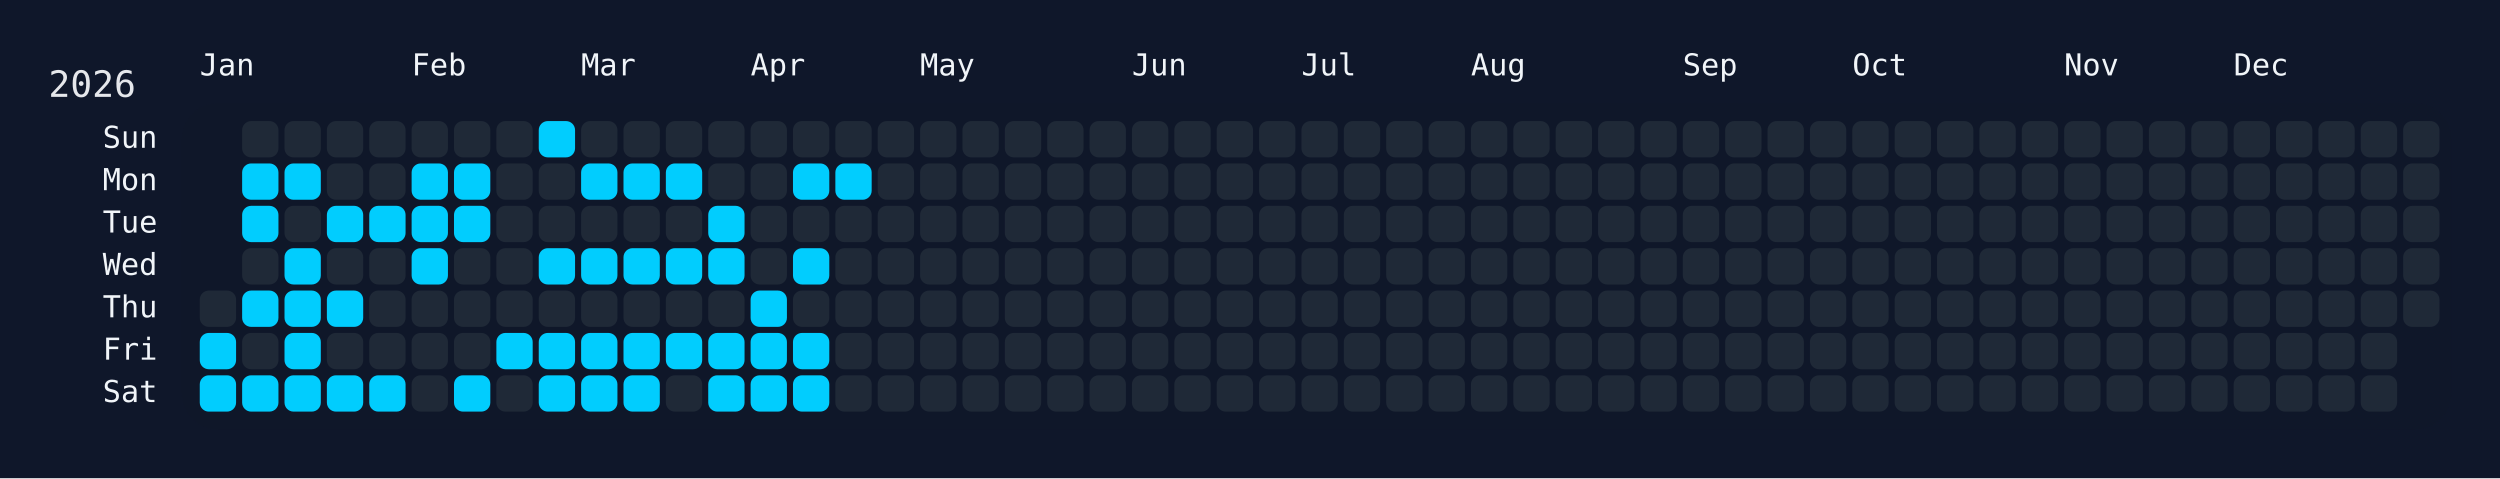
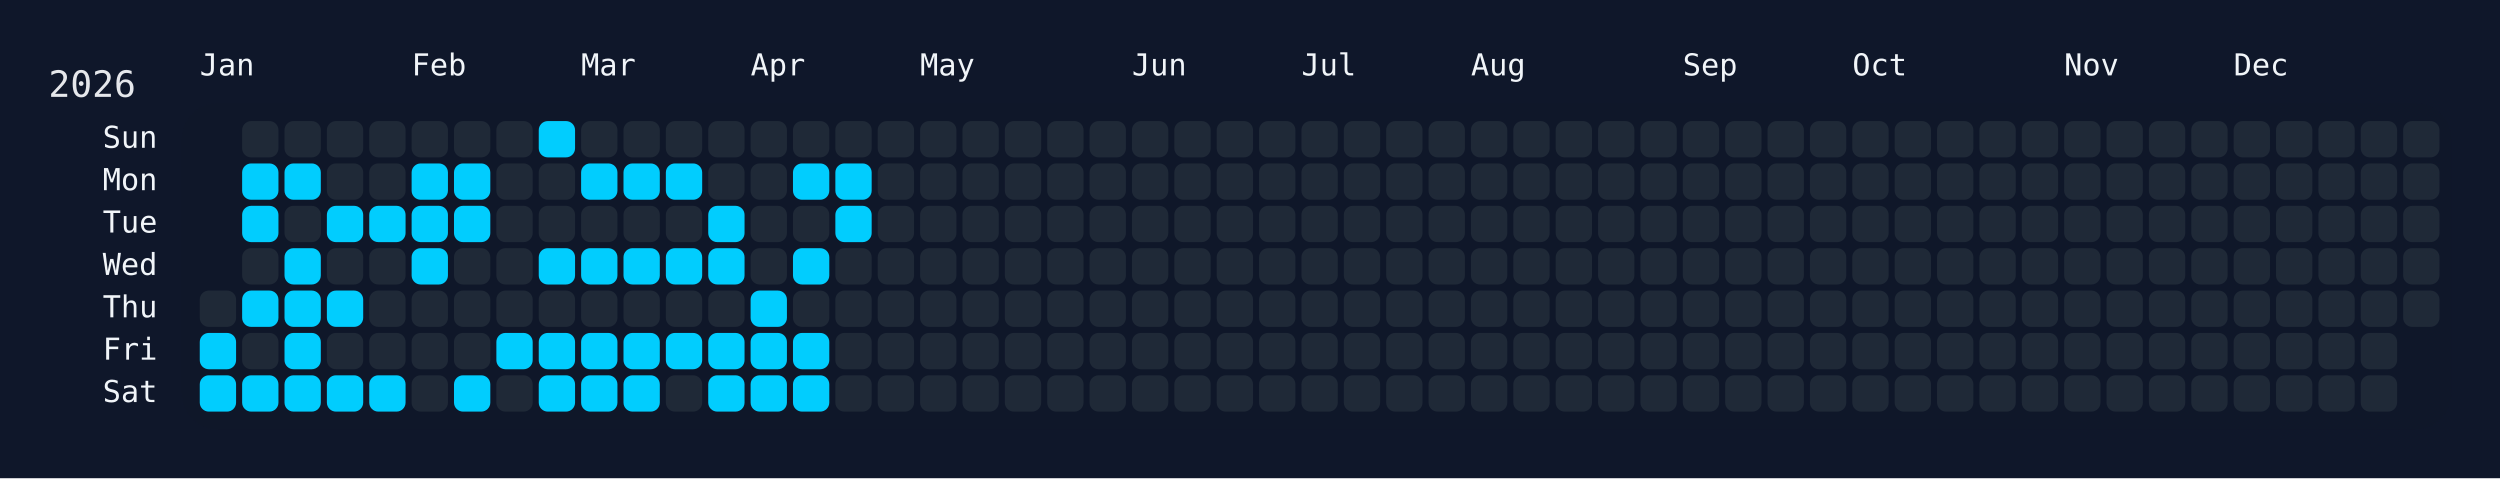
<svg xmlns="http://www.w3.org/2000/svg" width="826" height="158" viewBox="0 0 826 158">
  <rect width="826" height="158" fill="#0f172a" />
  <rect x="60" y="34" width="750" height="108" rx="12" ry="12" fill="rgba(15, 23, 42, 0.8)" />
  <text x="16" y="32" font-size="12" fill="#e5e7eb" font-family="JetBrains Mono, ui-monospace, SFMono-Regular, Menlo, Monaco, Consolas, monospace">2026</text>
  <text x="66" y="18" font-size="10" fill="#f1f5f9" font-family="JetBrains Mono, ui-monospace, SFMono-Regular, Menlo, Monaco, Consolas, monospace" dominant-baseline="hanging">Jan</text>
  <text x="136" y="18" font-size="10" fill="#f1f5f9" font-family="JetBrains Mono, ui-monospace, SFMono-Regular, Menlo, Monaco, Consolas, monospace" dominant-baseline="hanging">Feb</text>
  <text x="192" y="18" font-size="10" fill="#f1f5f9" font-family="JetBrains Mono, ui-monospace, SFMono-Regular, Menlo, Monaco, Consolas, monospace" dominant-baseline="hanging">Mar</text>
  <text x="248" y="18" font-size="10" fill="#f1f5f9" font-family="JetBrains Mono, ui-monospace, SFMono-Regular, Menlo, Monaco, Consolas, monospace" dominant-baseline="hanging">Apr</text>
  <text x="304" y="18" font-size="10" fill="#f1f5f9" font-family="JetBrains Mono, ui-monospace, SFMono-Regular, Menlo, Monaco, Consolas, monospace" dominant-baseline="hanging">May</text>
  <text x="374" y="18" font-size="10" fill="#f1f5f9" font-family="JetBrains Mono, ui-monospace, SFMono-Regular, Menlo, Monaco, Consolas, monospace" dominant-baseline="hanging">Jun</text>
  <text x="430" y="18" font-size="10" fill="#f1f5f9" font-family="JetBrains Mono, ui-monospace, SFMono-Regular, Menlo, Monaco, Consolas, monospace" dominant-baseline="hanging">Jul</text>
  <text x="486" y="18" font-size="10" fill="#f1f5f9" font-family="JetBrains Mono, ui-monospace, SFMono-Regular, Menlo, Monaco, Consolas, monospace" dominant-baseline="hanging">Aug</text>
  <text x="556" y="18" font-size="10" fill="#f1f5f9" font-family="JetBrains Mono, ui-monospace, SFMono-Regular, Menlo, Monaco, Consolas, monospace" dominant-baseline="hanging">Sep</text>
  <text x="612" y="18" font-size="10" fill="#f1f5f9" font-family="JetBrains Mono, ui-monospace, SFMono-Regular, Menlo, Monaco, Consolas, monospace" dominant-baseline="hanging">Oct</text>
  <text x="682" y="18" font-size="10" fill="#f1f5f9" font-family="JetBrains Mono, ui-monospace, SFMono-Regular, Menlo, Monaco, Consolas, monospace" dominant-baseline="hanging">Nov</text>
  <text x="738" y="18" font-size="10" fill="#f1f5f9" font-family="JetBrains Mono, ui-monospace, SFMono-Regular, Menlo, Monaco, Consolas, monospace" dominant-baseline="hanging">Dec</text>
  <text x="52" y="46.0" font-size="10" fill="#f1f5f9" font-family="JetBrains Mono, ui-monospace, SFMono-Regular, Menlo, Monaco, Consolas, monospace" text-anchor="end" dominant-baseline="middle">Sun</text>
  <text x="52" y="60.0" font-size="10" fill="#f1f5f9" font-family="JetBrains Mono, ui-monospace, SFMono-Regular, Menlo, Monaco, Consolas, monospace" text-anchor="end" dominant-baseline="middle">Mon</text>
  <text x="52" y="74.0" font-size="10" fill="#f1f5f9" font-family="JetBrains Mono, ui-monospace, SFMono-Regular, Menlo, Monaco, Consolas, monospace" text-anchor="end" dominant-baseline="middle">Tue</text>
  <text x="52" y="88.0" font-size="10" fill="#f1f5f9" font-family="JetBrains Mono, ui-monospace, SFMono-Regular, Menlo, Monaco, Consolas, monospace" text-anchor="end" dominant-baseline="middle">Wed</text>
  <text x="52" y="102.0" font-size="10" fill="#f1f5f9" font-family="JetBrains Mono, ui-monospace, SFMono-Regular, Menlo, Monaco, Consolas, monospace" text-anchor="end" dominant-baseline="middle">Thu</text>
  <text x="52" y="116.0" font-size="10" fill="#f1f5f9" font-family="JetBrains Mono, ui-monospace, SFMono-Regular, Menlo, Monaco, Consolas, monospace" text-anchor="end" dominant-baseline="middle">Fri</text>
  <text x="52" y="130.0" font-size="10" fill="#f1f5f9" font-family="JetBrains Mono, ui-monospace, SFMono-Regular, Menlo, Monaco, Consolas, monospace" text-anchor="end" dominant-baseline="middle">Sat</text>
  <g transform="translate(66,40)">
    <rect x="0" y="56" width="12" height="12" rx="3" ry="3" fill="#1f2937" data-date="2026-01-01" />
    <rect x="0" y="70" width="12" height="12" rx="3" ry="3" fill="#01cdfe" data-date="2026-01-02" />
    <rect x="0" y="84" width="12" height="12" rx="3" ry="3" fill="#01cdfe" data-date="2026-01-03" />
    <rect x="14" y="0" width="12" height="12" rx="3" ry="3" fill="#1f2937" data-date="2026-01-04" />
    <rect x="14" y="14" width="12" height="12" rx="3" ry="3" fill="#01cdfe" data-date="2026-01-05" />
    <rect x="14" y="28" width="12" height="12" rx="3" ry="3" fill="#01cdfe" data-date="2026-01-06" />
    <rect x="14" y="42" width="12" height="12" rx="3" ry="3" fill="#1f2937" data-date="2026-01-07" />
    <rect x="14" y="56" width="12" height="12" rx="3" ry="3" fill="#01cdfe" data-date="2026-01-08" />
    <rect x="14" y="70" width="12" height="12" rx="3" ry="3" fill="#1f2937" data-date="2026-01-09" />
    <rect x="14" y="84" width="12" height="12" rx="3" ry="3" fill="#01cdfe" data-date="2026-01-10" />
    <rect x="28" y="0" width="12" height="12" rx="3" ry="3" fill="#1f2937" data-date="2026-01-11" />
    <rect x="28" y="14" width="12" height="12" rx="3" ry="3" fill="#01cdfe" data-date="2026-01-12" />
    <rect x="28" y="28" width="12" height="12" rx="3" ry="3" fill="#1f2937" data-date="2026-01-13" />
    <rect x="28" y="42" width="12" height="12" rx="3" ry="3" fill="#01cdfe" data-date="2026-01-14" />
    <rect x="28" y="56" width="12" height="12" rx="3" ry="3" fill="#01cdfe" data-date="2026-01-15" />
    <rect x="28" y="70" width="12" height="12" rx="3" ry="3" fill="#01cdfe" data-date="2026-01-16" />
    <rect x="28" y="84" width="12" height="12" rx="3" ry="3" fill="#01cdfe" data-date="2026-01-17" />
    <rect x="42" y="0" width="12" height="12" rx="3" ry="3" fill="#1f2937" data-date="2026-01-18" />
    <rect x="42" y="14" width="12" height="12" rx="3" ry="3" fill="#1f2937" data-date="2026-01-19" />
    <rect x="42" y="28" width="12" height="12" rx="3" ry="3" fill="#01cdfe" data-date="2026-01-20" />
    <rect x="42" y="42" width="12" height="12" rx="3" ry="3" fill="#1f2937" data-date="2026-01-21" />
    <rect x="42" y="56" width="12" height="12" rx="3" ry="3" fill="#01cdfe" data-date="2026-01-22" />
    <rect x="42" y="70" width="12" height="12" rx="3" ry="3" fill="#1f2937" data-date="2026-01-23" />
    <rect x="42" y="84" width="12" height="12" rx="3" ry="3" fill="#01cdfe" data-date="2026-01-24" />
    <rect x="56" y="0" width="12" height="12" rx="3" ry="3" fill="#1f2937" data-date="2026-01-25" />
    <rect x="56" y="14" width="12" height="12" rx="3" ry="3" fill="#1f2937" data-date="2026-01-26" />
    <rect x="56" y="28" width="12" height="12" rx="3" ry="3" fill="#01cdfe" data-date="2026-01-27" />
    <rect x="56" y="42" width="12" height="12" rx="3" ry="3" fill="#1f2937" data-date="2026-01-28" />
    <rect x="56" y="56" width="12" height="12" rx="3" ry="3" fill="#1f2937" data-date="2026-01-29" />
    <rect x="56" y="70" width="12" height="12" rx="3" ry="3" fill="#1f2937" data-date="2026-01-30" />
    <rect x="56" y="84" width="12" height="12" rx="3" ry="3" fill="#01cdfe" data-date="2026-01-31" />
    <rect x="70" y="0" width="12" height="12" rx="3" ry="3" fill="#1f2937" data-date="2026-02-01" />
    <rect x="70" y="14" width="12" height="12" rx="3" ry="3" fill="#01cdfe" data-date="2026-02-02" />
    <rect x="70" y="28" width="12" height="12" rx="3" ry="3" fill="#01cdfe" data-date="2026-02-03" />
    <rect x="70" y="42" width="12" height="12" rx="3" ry="3" fill="#01cdfe" data-date="2026-02-04" />
    <rect x="70" y="56" width="12" height="12" rx="3" ry="3" fill="#1f2937" data-date="2026-02-05" />
    <rect x="70" y="70" width="12" height="12" rx="3" ry="3" fill="#1f2937" data-date="2026-02-06" />
    <rect x="70" y="84" width="12" height="12" rx="3" ry="3" fill="#1f2937" data-date="2026-02-07" />
    <rect x="84" y="0" width="12" height="12" rx="3" ry="3" fill="#1f2937" data-date="2026-02-08" />
    <rect x="84" y="14" width="12" height="12" rx="3" ry="3" fill="#01cdfe" data-date="2026-02-09" />
    <rect x="84" y="28" width="12" height="12" rx="3" ry="3" fill="#01cdfe" data-date="2026-02-10" />
    <rect x="84" y="42" width="12" height="12" rx="3" ry="3" fill="#1f2937" data-date="2026-02-11" />
    <rect x="84" y="56" width="12" height="12" rx="3" ry="3" fill="#1f2937" data-date="2026-02-12" />
    <rect x="84" y="70" width="12" height="12" rx="3" ry="3" fill="#1f2937" data-date="2026-02-13" />
    <rect x="84" y="84" width="12" height="12" rx="3" ry="3" fill="#01cdfe" data-date="2026-02-14" />
    <rect x="98" y="0" width="12" height="12" rx="3" ry="3" fill="#1f2937" data-date="2026-02-15" />
    <rect x="98" y="14" width="12" height="12" rx="3" ry="3" fill="#1f2937" data-date="2026-02-16" />
    <rect x="98" y="28" width="12" height="12" rx="3" ry="3" fill="#1f2937" data-date="2026-02-17" />
    <rect x="98" y="42" width="12" height="12" rx="3" ry="3" fill="#1f2937" data-date="2026-02-18" />
    <rect x="98" y="56" width="12" height="12" rx="3" ry="3" fill="#1f2937" data-date="2026-02-19" />
    <rect x="98" y="70" width="12" height="12" rx="3" ry="3" fill="#01cdfe" data-date="2026-02-20" />
    <rect x="98" y="84" width="12" height="12" rx="3" ry="3" fill="#1f2937" data-date="2026-02-21" />
    <rect x="112" y="0" width="12" height="12" rx="3" ry="3" fill="#01cdfe" data-date="2026-02-22" />
    <rect x="112" y="14" width="12" height="12" rx="3" ry="3" fill="#1f2937" data-date="2026-02-23" />
    <rect x="112" y="28" width="12" height="12" rx="3" ry="3" fill="#1f2937" data-date="2026-02-24" />
    <rect x="112" y="42" width="12" height="12" rx="3" ry="3" fill="#01cdfe" data-date="2026-02-25" />
    <rect x="112" y="56" width="12" height="12" rx="3" ry="3" fill="#1f2937" data-date="2026-02-26" />
    <rect x="112" y="70" width="12" height="12" rx="3" ry="3" fill="#01cdfe" data-date="2026-02-27" />
    <rect x="112" y="84" width="12" height="12" rx="3" ry="3" fill="#01cdfe" data-date="2026-02-28" />
    <rect x="126" y="0" width="12" height="12" rx="3" ry="3" fill="#1f2937" data-date="2026-03-01" />
    <rect x="126" y="14" width="12" height="12" rx="3" ry="3" fill="#01cdfe" data-date="2026-03-02" />
    <rect x="126" y="28" width="12" height="12" rx="3" ry="3" fill="#1f2937" data-date="2026-03-03" />
    <rect x="126" y="42" width="12" height="12" rx="3" ry="3" fill="#01cdfe" data-date="2026-03-04" />
    <rect x="126" y="56" width="12" height="12" rx="3" ry="3" fill="#1f2937" data-date="2026-03-05" />
    <rect x="126" y="70" width="12" height="12" rx="3" ry="3" fill="#01cdfe" data-date="2026-03-06" />
    <rect x="126" y="84" width="12" height="12" rx="3" ry="3" fill="#01cdfe" data-date="2026-03-07" />
    <rect x="140" y="0" width="12" height="12" rx="3" ry="3" fill="#1f2937" data-date="2026-03-08" />
    <rect x="140" y="14" width="12" height="12" rx="3" ry="3" fill="#01cdfe" data-date="2026-03-09" />
    <rect x="140" y="28" width="12" height="12" rx="3" ry="3" fill="#1f2937" data-date="2026-03-10" />
    <rect x="140" y="42" width="12" height="12" rx="3" ry="3" fill="#01cdfe" data-date="2026-03-11" />
    <rect x="140" y="56" width="12" height="12" rx="3" ry="3" fill="#1f2937" data-date="2026-03-12" />
    <rect x="140" y="70" width="12" height="12" rx="3" ry="3" fill="#01cdfe" data-date="2026-03-13" />
    <rect x="140" y="84" width="12" height="12" rx="3" ry="3" fill="#01cdfe" data-date="2026-03-14" />
    <rect x="154" y="0" width="12" height="12" rx="3" ry="3" fill="#1f2937" data-date="2026-03-15" />
    <rect x="154" y="14" width="12" height="12" rx="3" ry="3" fill="#01cdfe" data-date="2026-03-16" />
    <rect x="154" y="28" width="12" height="12" rx="3" ry="3" fill="#1f2937" data-date="2026-03-17" />
    <rect x="154" y="42" width="12" height="12" rx="3" ry="3" fill="#01cdfe" data-date="2026-03-18" />
    <rect x="154" y="56" width="12" height="12" rx="3" ry="3" fill="#1f2937" data-date="2026-03-19" />
    <rect x="154" y="70" width="12" height="12" rx="3" ry="3" fill="#01cdfe" data-date="2026-03-20" />
    <rect x="154" y="84" width="12" height="12" rx="3" ry="3" fill="#1f2937" data-date="2026-03-21" />
    <rect x="168" y="0" width="12" height="12" rx="3" ry="3" fill="#1f2937" data-date="2026-03-22" />
    <rect x="168" y="14" width="12" height="12" rx="3" ry="3" fill="#1f2937" data-date="2026-03-23" />
    <rect x="168" y="28" width="12" height="12" rx="3" ry="3" fill="#01cdfe" data-date="2026-03-24" />
    <rect x="168" y="42" width="12" height="12" rx="3" ry="3" fill="#01cdfe" data-date="2026-03-25" />
    <rect x="168" y="56" width="12" height="12" rx="3" ry="3" fill="#1f2937" data-date="2026-03-26" />
    <rect x="168" y="70" width="12" height="12" rx="3" ry="3" fill="#01cdfe" data-date="2026-03-27" />
    <rect x="168" y="84" width="12" height="12" rx="3" ry="3" fill="#01cdfe" data-date="2026-03-28" />
    <rect x="182" y="0" width="12" height="12" rx="3" ry="3" fill="#1f2937" data-date="2026-03-29" />
    <rect x="182" y="14" width="12" height="12" rx="3" ry="3" fill="#1f2937" data-date="2026-03-30" />
    <rect x="182" y="28" width="12" height="12" rx="3" ry="3" fill="#1f2937" data-date="2026-03-31" />
    <rect x="182" y="42" width="12" height="12" rx="3" ry="3" fill="#1f2937" data-date="2026-04-01" />
    <rect x="182" y="56" width="12" height="12" rx="3" ry="3" fill="#01cdfe" data-date="2026-04-02" />
    <rect x="182" y="70" width="12" height="12" rx="3" ry="3" fill="#01cdfe" data-date="2026-04-03" />
    <rect x="182" y="84" width="12" height="12" rx="3" ry="3" fill="#01cdfe" data-date="2026-04-04" />
    <rect x="196" y="0" width="12" height="12" rx="3" ry="3" fill="#1f2937" data-date="2026-04-05" />
    <rect x="196" y="14" width="12" height="12" rx="3" ry="3" fill="#01cdfe" data-date="2026-04-06" />
    <rect x="196" y="28" width="12" height="12" rx="3" ry="3" fill="#1f2937" data-date="2026-04-07" />
    <rect x="196" y="42" width="12" height="12" rx="3" ry="3" fill="#01cdfe" data-date="2026-04-08" />
    <rect x="196" y="56" width="12" height="12" rx="3" ry="3" fill="#1f2937" data-date="2026-04-09" />
    <rect x="196" y="70" width="12" height="12" rx="3" ry="3" fill="#01cdfe" data-date="2026-04-10" />
    <rect x="196" y="84" width="12" height="12" rx="3" ry="3" fill="#01cdfe" data-date="2026-04-11" />
    <rect x="210" y="0" width="12" height="12" rx="3" ry="3" fill="#1f2937" data-date="2026-04-12" />
    <rect x="210" y="14" width="12" height="12" rx="3" ry="3" fill="#01cdfe" data-date="2026-04-13" />
-     <rect x="210" y="28" width="12" height="12" rx="3" ry="3" fill="#1f2937" data-date="2026-04-14" />
+     <rect x="210" y="28" width="12" height="12" rx="3" ry="3" fill="#01cdfe" data-date="2026-04-14" />
    <rect x="210" y="42" width="12" height="12" rx="3" ry="3" fill="#1f2937" data-date="2026-04-15" />
    <rect x="210" y="56" width="12" height="12" rx="3" ry="3" fill="#1f2937" data-date="2026-04-16" />
    <rect x="210" y="70" width="12" height="12" rx="3" ry="3" fill="#1f2937" data-date="2026-04-17" />
    <rect x="210" y="84" width="12" height="12" rx="3" ry="3" fill="#1f2937" data-date="2026-04-18" />
    <rect x="224" y="0" width="12" height="12" rx="3" ry="3" fill="#1f2937" data-date="2026-04-19" />
    <rect x="224" y="14" width="12" height="12" rx="3" ry="3" fill="#1f2937" data-date="2026-04-20" />
    <rect x="224" y="28" width="12" height="12" rx="3" ry="3" fill="#1f2937" data-date="2026-04-21" />
    <rect x="224" y="42" width="12" height="12" rx="3" ry="3" fill="#1f2937" data-date="2026-04-22" />
    <rect x="224" y="56" width="12" height="12" rx="3" ry="3" fill="#1f2937" data-date="2026-04-23" />
    <rect x="224" y="70" width="12" height="12" rx="3" ry="3" fill="#1f2937" data-date="2026-04-24" />
    <rect x="224" y="84" width="12" height="12" rx="3" ry="3" fill="#1f2937" data-date="2026-04-25" />
    <rect x="238" y="0" width="12" height="12" rx="3" ry="3" fill="#1f2937" data-date="2026-04-26" />
    <rect x="238" y="14" width="12" height="12" rx="3" ry="3" fill="#1f2937" data-date="2026-04-27" />
    <rect x="238" y="28" width="12" height="12" rx="3" ry="3" fill="#1f2937" data-date="2026-04-28" />
    <rect x="238" y="42" width="12" height="12" rx="3" ry="3" fill="#1f2937" data-date="2026-04-29" />
    <rect x="238" y="56" width="12" height="12" rx="3" ry="3" fill="#1f2937" data-date="2026-04-30" />
    <rect x="238" y="70" width="12" height="12" rx="3" ry="3" fill="#1f2937" data-date="2026-05-01" />
    <rect x="238" y="84" width="12" height="12" rx="3" ry="3" fill="#1f2937" data-date="2026-05-02" />
    <rect x="252" y="0" width="12" height="12" rx="3" ry="3" fill="#1f2937" data-date="2026-05-03" />
    <rect x="252" y="14" width="12" height="12" rx="3" ry="3" fill="#1f2937" data-date="2026-05-04" />
    <rect x="252" y="28" width="12" height="12" rx="3" ry="3" fill="#1f2937" data-date="2026-05-05" />
    <rect x="252" y="42" width="12" height="12" rx="3" ry="3" fill="#1f2937" data-date="2026-05-06" />
    <rect x="252" y="56" width="12" height="12" rx="3" ry="3" fill="#1f2937" data-date="2026-05-07" />
    <rect x="252" y="70" width="12" height="12" rx="3" ry="3" fill="#1f2937" data-date="2026-05-08" />
    <rect x="252" y="84" width="12" height="12" rx="3" ry="3" fill="#1f2937" data-date="2026-05-09" />
    <rect x="266" y="0" width="12" height="12" rx="3" ry="3" fill="#1f2937" data-date="2026-05-10" />
    <rect x="266" y="14" width="12" height="12" rx="3" ry="3" fill="#1f2937" data-date="2026-05-11" />
    <rect x="266" y="28" width="12" height="12" rx="3" ry="3" fill="#1f2937" data-date="2026-05-12" />
    <rect x="266" y="42" width="12" height="12" rx="3" ry="3" fill="#1f2937" data-date="2026-05-13" />
    <rect x="266" y="56" width="12" height="12" rx="3" ry="3" fill="#1f2937" data-date="2026-05-14" />
    <rect x="266" y="70" width="12" height="12" rx="3" ry="3" fill="#1f2937" data-date="2026-05-15" />
    <rect x="266" y="84" width="12" height="12" rx="3" ry="3" fill="#1f2937" data-date="2026-05-16" />
    <rect x="280" y="0" width="12" height="12" rx="3" ry="3" fill="#1f2937" data-date="2026-05-17" />
    <rect x="280" y="14" width="12" height="12" rx="3" ry="3" fill="#1f2937" data-date="2026-05-18" />
    <rect x="280" y="28" width="12" height="12" rx="3" ry="3" fill="#1f2937" data-date="2026-05-19" />
    <rect x="280" y="42" width="12" height="12" rx="3" ry="3" fill="#1f2937" data-date="2026-05-20" />
    <rect x="280" y="56" width="12" height="12" rx="3" ry="3" fill="#1f2937" data-date="2026-05-21" />
    <rect x="280" y="70" width="12" height="12" rx="3" ry="3" fill="#1f2937" data-date="2026-05-22" />
    <rect x="280" y="84" width="12" height="12" rx="3" ry="3" fill="#1f2937" data-date="2026-05-23" />
    <rect x="294" y="0" width="12" height="12" rx="3" ry="3" fill="#1f2937" data-date="2026-05-24" />
    <rect x="294" y="14" width="12" height="12" rx="3" ry="3" fill="#1f2937" data-date="2026-05-25" />
    <rect x="294" y="28" width="12" height="12" rx="3" ry="3" fill="#1f2937" data-date="2026-05-26" />
    <rect x="294" y="42" width="12" height="12" rx="3" ry="3" fill="#1f2937" data-date="2026-05-27" />
    <rect x="294" y="56" width="12" height="12" rx="3" ry="3" fill="#1f2937" data-date="2026-05-28" />
    <rect x="294" y="70" width="12" height="12" rx="3" ry="3" fill="#1f2937" data-date="2026-05-29" />
    <rect x="294" y="84" width="12" height="12" rx="3" ry="3" fill="#1f2937" data-date="2026-05-30" />
    <rect x="308" y="0" width="12" height="12" rx="3" ry="3" fill="#1f2937" data-date="2026-05-31" />
    <rect x="308" y="14" width="12" height="12" rx="3" ry="3" fill="#1f2937" data-date="2026-06-01" />
    <rect x="308" y="28" width="12" height="12" rx="3" ry="3" fill="#1f2937" data-date="2026-06-02" />
    <rect x="308" y="42" width="12" height="12" rx="3" ry="3" fill="#1f2937" data-date="2026-06-03" />
    <rect x="308" y="56" width="12" height="12" rx="3" ry="3" fill="#1f2937" data-date="2026-06-04" />
    <rect x="308" y="70" width="12" height="12" rx="3" ry="3" fill="#1f2937" data-date="2026-06-05" />
    <rect x="308" y="84" width="12" height="12" rx="3" ry="3" fill="#1f2937" data-date="2026-06-06" />
    <rect x="322" y="0" width="12" height="12" rx="3" ry="3" fill="#1f2937" data-date="2026-06-07" />
    <rect x="322" y="14" width="12" height="12" rx="3" ry="3" fill="#1f2937" data-date="2026-06-08" />
    <rect x="322" y="28" width="12" height="12" rx="3" ry="3" fill="#1f2937" data-date="2026-06-09" />
    <rect x="322" y="42" width="12" height="12" rx="3" ry="3" fill="#1f2937" data-date="2026-06-10" />
    <rect x="322" y="56" width="12" height="12" rx="3" ry="3" fill="#1f2937" data-date="2026-06-11" />
    <rect x="322" y="70" width="12" height="12" rx="3" ry="3" fill="#1f2937" data-date="2026-06-12" />
    <rect x="322" y="84" width="12" height="12" rx="3" ry="3" fill="#1f2937" data-date="2026-06-13" />
    <rect x="336" y="0" width="12" height="12" rx="3" ry="3" fill="#1f2937" data-date="2026-06-14" />
    <rect x="336" y="14" width="12" height="12" rx="3" ry="3" fill="#1f2937" data-date="2026-06-15" />
    <rect x="336" y="28" width="12" height="12" rx="3" ry="3" fill="#1f2937" data-date="2026-06-16" />
    <rect x="336" y="42" width="12" height="12" rx="3" ry="3" fill="#1f2937" data-date="2026-06-17" />
    <rect x="336" y="56" width="12" height="12" rx="3" ry="3" fill="#1f2937" data-date="2026-06-18" />
    <rect x="336" y="70" width="12" height="12" rx="3" ry="3" fill="#1f2937" data-date="2026-06-19" />
    <rect x="336" y="84" width="12" height="12" rx="3" ry="3" fill="#1f2937" data-date="2026-06-20" />
    <rect x="350" y="0" width="12" height="12" rx="3" ry="3" fill="#1f2937" data-date="2026-06-21" />
    <rect x="350" y="14" width="12" height="12" rx="3" ry="3" fill="#1f2937" data-date="2026-06-22" />
    <rect x="350" y="28" width="12" height="12" rx="3" ry="3" fill="#1f2937" data-date="2026-06-23" />
    <rect x="350" y="42" width="12" height="12" rx="3" ry="3" fill="#1f2937" data-date="2026-06-24" />
    <rect x="350" y="56" width="12" height="12" rx="3" ry="3" fill="#1f2937" data-date="2026-06-25" />
    <rect x="350" y="70" width="12" height="12" rx="3" ry="3" fill="#1f2937" data-date="2026-06-26" />
    <rect x="350" y="84" width="12" height="12" rx="3" ry="3" fill="#1f2937" data-date="2026-06-27" />
    <rect x="364" y="0" width="12" height="12" rx="3" ry="3" fill="#1f2937" data-date="2026-06-28" />
    <rect x="364" y="14" width="12" height="12" rx="3" ry="3" fill="#1f2937" data-date="2026-06-29" />
    <rect x="364" y="28" width="12" height="12" rx="3" ry="3" fill="#1f2937" data-date="2026-06-30" />
    <rect x="364" y="42" width="12" height="12" rx="3" ry="3" fill="#1f2937" data-date="2026-07-01" />
    <rect x="364" y="56" width="12" height="12" rx="3" ry="3" fill="#1f2937" data-date="2026-07-02" />
    <rect x="364" y="70" width="12" height="12" rx="3" ry="3" fill="#1f2937" data-date="2026-07-03" />
    <rect x="364" y="84" width="12" height="12" rx="3" ry="3" fill="#1f2937" data-date="2026-07-04" />
    <rect x="378" y="0" width="12" height="12" rx="3" ry="3" fill="#1f2937" data-date="2026-07-05" />
    <rect x="378" y="14" width="12" height="12" rx="3" ry="3" fill="#1f2937" data-date="2026-07-06" />
    <rect x="378" y="28" width="12" height="12" rx="3" ry="3" fill="#1f2937" data-date="2026-07-07" />
    <rect x="378" y="42" width="12" height="12" rx="3" ry="3" fill="#1f2937" data-date="2026-07-08" />
    <rect x="378" y="56" width="12" height="12" rx="3" ry="3" fill="#1f2937" data-date="2026-07-09" />
    <rect x="378" y="70" width="12" height="12" rx="3" ry="3" fill="#1f2937" data-date="2026-07-10" />
    <rect x="378" y="84" width="12" height="12" rx="3" ry="3" fill="#1f2937" data-date="2026-07-11" />
    <rect x="392" y="0" width="12" height="12" rx="3" ry="3" fill="#1f2937" data-date="2026-07-12" />
    <rect x="392" y="14" width="12" height="12" rx="3" ry="3" fill="#1f2937" data-date="2026-07-13" />
    <rect x="392" y="28" width="12" height="12" rx="3" ry="3" fill="#1f2937" data-date="2026-07-14" />
    <rect x="392" y="42" width="12" height="12" rx="3" ry="3" fill="#1f2937" data-date="2026-07-15" />
    <rect x="392" y="56" width="12" height="12" rx="3" ry="3" fill="#1f2937" data-date="2026-07-16" />
    <rect x="392" y="70" width="12" height="12" rx="3" ry="3" fill="#1f2937" data-date="2026-07-17" />
    <rect x="392" y="84" width="12" height="12" rx="3" ry="3" fill="#1f2937" data-date="2026-07-18" />
    <rect x="406" y="0" width="12" height="12" rx="3" ry="3" fill="#1f2937" data-date="2026-07-19" />
    <rect x="406" y="14" width="12" height="12" rx="3" ry="3" fill="#1f2937" data-date="2026-07-20" />
    <rect x="406" y="28" width="12" height="12" rx="3" ry="3" fill="#1f2937" data-date="2026-07-21" />
    <rect x="406" y="42" width="12" height="12" rx="3" ry="3" fill="#1f2937" data-date="2026-07-22" />
    <rect x="406" y="56" width="12" height="12" rx="3" ry="3" fill="#1f2937" data-date="2026-07-23" />
    <rect x="406" y="70" width="12" height="12" rx="3" ry="3" fill="#1f2937" data-date="2026-07-24" />
    <rect x="406" y="84" width="12" height="12" rx="3" ry="3" fill="#1f2937" data-date="2026-07-25" />
    <rect x="420" y="0" width="12" height="12" rx="3" ry="3" fill="#1f2937" data-date="2026-07-26" />
    <rect x="420" y="14" width="12" height="12" rx="3" ry="3" fill="#1f2937" data-date="2026-07-27" />
    <rect x="420" y="28" width="12" height="12" rx="3" ry="3" fill="#1f2937" data-date="2026-07-28" />
    <rect x="420" y="42" width="12" height="12" rx="3" ry="3" fill="#1f2937" data-date="2026-07-29" />
    <rect x="420" y="56" width="12" height="12" rx="3" ry="3" fill="#1f2937" data-date="2026-07-30" />
    <rect x="420" y="70" width="12" height="12" rx="3" ry="3" fill="#1f2937" data-date="2026-07-31" />
    <rect x="420" y="84" width="12" height="12" rx="3" ry="3" fill="#1f2937" data-date="2026-08-01" />
    <rect x="434" y="0" width="12" height="12" rx="3" ry="3" fill="#1f2937" data-date="2026-08-02" />
    <rect x="434" y="14" width="12" height="12" rx="3" ry="3" fill="#1f2937" data-date="2026-08-03" />
    <rect x="434" y="28" width="12" height="12" rx="3" ry="3" fill="#1f2937" data-date="2026-08-04" />
    <rect x="434" y="42" width="12" height="12" rx="3" ry="3" fill="#1f2937" data-date="2026-08-05" />
    <rect x="434" y="56" width="12" height="12" rx="3" ry="3" fill="#1f2937" data-date="2026-08-06" />
    <rect x="434" y="70" width="12" height="12" rx="3" ry="3" fill="#1f2937" data-date="2026-08-07" />
    <rect x="434" y="84" width="12" height="12" rx="3" ry="3" fill="#1f2937" data-date="2026-08-08" />
    <rect x="448" y="0" width="12" height="12" rx="3" ry="3" fill="#1f2937" data-date="2026-08-09" />
    <rect x="448" y="14" width="12" height="12" rx="3" ry="3" fill="#1f2937" data-date="2026-08-10" />
    <rect x="448" y="28" width="12" height="12" rx="3" ry="3" fill="#1f2937" data-date="2026-08-11" />
    <rect x="448" y="42" width="12" height="12" rx="3" ry="3" fill="#1f2937" data-date="2026-08-12" />
    <rect x="448" y="56" width="12" height="12" rx="3" ry="3" fill="#1f2937" data-date="2026-08-13" />
    <rect x="448" y="70" width="12" height="12" rx="3" ry="3" fill="#1f2937" data-date="2026-08-14" />
    <rect x="448" y="84" width="12" height="12" rx="3" ry="3" fill="#1f2937" data-date="2026-08-15" />
    <rect x="462" y="0" width="12" height="12" rx="3" ry="3" fill="#1f2937" data-date="2026-08-16" />
    <rect x="462" y="14" width="12" height="12" rx="3" ry="3" fill="#1f2937" data-date="2026-08-17" />
    <rect x="462" y="28" width="12" height="12" rx="3" ry="3" fill="#1f2937" data-date="2026-08-18" />
    <rect x="462" y="42" width="12" height="12" rx="3" ry="3" fill="#1f2937" data-date="2026-08-19" />
    <rect x="462" y="56" width="12" height="12" rx="3" ry="3" fill="#1f2937" data-date="2026-08-20" />
    <rect x="462" y="70" width="12" height="12" rx="3" ry="3" fill="#1f2937" data-date="2026-08-21" />
    <rect x="462" y="84" width="12" height="12" rx="3" ry="3" fill="#1f2937" data-date="2026-08-22" />
    <rect x="476" y="0" width="12" height="12" rx="3" ry="3" fill="#1f2937" data-date="2026-08-23" />
    <rect x="476" y="14" width="12" height="12" rx="3" ry="3" fill="#1f2937" data-date="2026-08-24" />
    <rect x="476" y="28" width="12" height="12" rx="3" ry="3" fill="#1f2937" data-date="2026-08-25" />
    <rect x="476" y="42" width="12" height="12" rx="3" ry="3" fill="#1f2937" data-date="2026-08-26" />
    <rect x="476" y="56" width="12" height="12" rx="3" ry="3" fill="#1f2937" data-date="2026-08-27" />
    <rect x="476" y="70" width="12" height="12" rx="3" ry="3" fill="#1f2937" data-date="2026-08-28" />
    <rect x="476" y="84" width="12" height="12" rx="3" ry="3" fill="#1f2937" data-date="2026-08-29" />
    <rect x="490" y="0" width="12" height="12" rx="3" ry="3" fill="#1f2937" data-date="2026-08-30" />
    <rect x="490" y="14" width="12" height="12" rx="3" ry="3" fill="#1f2937" data-date="2026-08-31" />
    <rect x="490" y="28" width="12" height="12" rx="3" ry="3" fill="#1f2937" data-date="2026-09-01" />
    <rect x="490" y="42" width="12" height="12" rx="3" ry="3" fill="#1f2937" data-date="2026-09-02" />
    <rect x="490" y="56" width="12" height="12" rx="3" ry="3" fill="#1f2937" data-date="2026-09-03" />
    <rect x="490" y="70" width="12" height="12" rx="3" ry="3" fill="#1f2937" data-date="2026-09-04" />
    <rect x="490" y="84" width="12" height="12" rx="3" ry="3" fill="#1f2937" data-date="2026-09-05" />
    <rect x="504" y="0" width="12" height="12" rx="3" ry="3" fill="#1f2937" data-date="2026-09-06" />
    <rect x="504" y="14" width="12" height="12" rx="3" ry="3" fill="#1f2937" data-date="2026-09-07" />
    <rect x="504" y="28" width="12" height="12" rx="3" ry="3" fill="#1f2937" data-date="2026-09-08" />
    <rect x="504" y="42" width="12" height="12" rx="3" ry="3" fill="#1f2937" data-date="2026-09-09" />
    <rect x="504" y="56" width="12" height="12" rx="3" ry="3" fill="#1f2937" data-date="2026-09-10" />
    <rect x="504" y="70" width="12" height="12" rx="3" ry="3" fill="#1f2937" data-date="2026-09-11" />
    <rect x="504" y="84" width="12" height="12" rx="3" ry="3" fill="#1f2937" data-date="2026-09-12" />
    <rect x="518" y="0" width="12" height="12" rx="3" ry="3" fill="#1f2937" data-date="2026-09-13" />
    <rect x="518" y="14" width="12" height="12" rx="3" ry="3" fill="#1f2937" data-date="2026-09-14" />
    <rect x="518" y="28" width="12" height="12" rx="3" ry="3" fill="#1f2937" data-date="2026-09-15" />
    <rect x="518" y="42" width="12" height="12" rx="3" ry="3" fill="#1f2937" data-date="2026-09-16" />
    <rect x="518" y="56" width="12" height="12" rx="3" ry="3" fill="#1f2937" data-date="2026-09-17" />
    <rect x="518" y="70" width="12" height="12" rx="3" ry="3" fill="#1f2937" data-date="2026-09-18" />
    <rect x="518" y="84" width="12" height="12" rx="3" ry="3" fill="#1f2937" data-date="2026-09-19" />
    <rect x="532" y="0" width="12" height="12" rx="3" ry="3" fill="#1f2937" data-date="2026-09-20" />
    <rect x="532" y="14" width="12" height="12" rx="3" ry="3" fill="#1f2937" data-date="2026-09-21" />
    <rect x="532" y="28" width="12" height="12" rx="3" ry="3" fill="#1f2937" data-date="2026-09-22" />
    <rect x="532" y="42" width="12" height="12" rx="3" ry="3" fill="#1f2937" data-date="2026-09-23" />
    <rect x="532" y="56" width="12" height="12" rx="3" ry="3" fill="#1f2937" data-date="2026-09-24" />
    <rect x="532" y="70" width="12" height="12" rx="3" ry="3" fill="#1f2937" data-date="2026-09-25" />
    <rect x="532" y="84" width="12" height="12" rx="3" ry="3" fill="#1f2937" data-date="2026-09-26" />
    <rect x="546" y="0" width="12" height="12" rx="3" ry="3" fill="#1f2937" data-date="2026-09-27" />
    <rect x="546" y="14" width="12" height="12" rx="3" ry="3" fill="#1f2937" data-date="2026-09-28" />
    <rect x="546" y="28" width="12" height="12" rx="3" ry="3" fill="#1f2937" data-date="2026-09-29" />
    <rect x="546" y="42" width="12" height="12" rx="3" ry="3" fill="#1f2937" data-date="2026-09-30" />
    <rect x="546" y="56" width="12" height="12" rx="3" ry="3" fill="#1f2937" data-date="2026-10-01" />
    <rect x="546" y="70" width="12" height="12" rx="3" ry="3" fill="#1f2937" data-date="2026-10-02" />
    <rect x="546" y="84" width="12" height="12" rx="3" ry="3" fill="#1f2937" data-date="2026-10-03" />
    <rect x="560" y="0" width="12" height="12" rx="3" ry="3" fill="#1f2937" data-date="2026-10-04" />
    <rect x="560" y="14" width="12" height="12" rx="3" ry="3" fill="#1f2937" data-date="2026-10-05" />
    <rect x="560" y="28" width="12" height="12" rx="3" ry="3" fill="#1f2937" data-date="2026-10-06" />
    <rect x="560" y="42" width="12" height="12" rx="3" ry="3" fill="#1f2937" data-date="2026-10-07" />
    <rect x="560" y="56" width="12" height="12" rx="3" ry="3" fill="#1f2937" data-date="2026-10-08" />
    <rect x="560" y="70" width="12" height="12" rx="3" ry="3" fill="#1f2937" data-date="2026-10-09" />
    <rect x="560" y="84" width="12" height="12" rx="3" ry="3" fill="#1f2937" data-date="2026-10-10" />
    <rect x="574" y="0" width="12" height="12" rx="3" ry="3" fill="#1f2937" data-date="2026-10-11" />
    <rect x="574" y="14" width="12" height="12" rx="3" ry="3" fill="#1f2937" data-date="2026-10-12" />
    <rect x="574" y="28" width="12" height="12" rx="3" ry="3" fill="#1f2937" data-date="2026-10-13" />
    <rect x="574" y="42" width="12" height="12" rx="3" ry="3" fill="#1f2937" data-date="2026-10-14" />
    <rect x="574" y="56" width="12" height="12" rx="3" ry="3" fill="#1f2937" data-date="2026-10-15" />
    <rect x="574" y="70" width="12" height="12" rx="3" ry="3" fill="#1f2937" data-date="2026-10-16" />
    <rect x="574" y="84" width="12" height="12" rx="3" ry="3" fill="#1f2937" data-date="2026-10-17" />
    <rect x="588" y="0" width="12" height="12" rx="3" ry="3" fill="#1f2937" data-date="2026-10-18" />
    <rect x="588" y="14" width="12" height="12" rx="3" ry="3" fill="#1f2937" data-date="2026-10-19" />
    <rect x="588" y="28" width="12" height="12" rx="3" ry="3" fill="#1f2937" data-date="2026-10-20" />
    <rect x="588" y="42" width="12" height="12" rx="3" ry="3" fill="#1f2937" data-date="2026-10-21" />
    <rect x="588" y="56" width="12" height="12" rx="3" ry="3" fill="#1f2937" data-date="2026-10-22" />
    <rect x="588" y="70" width="12" height="12" rx="3" ry="3" fill="#1f2937" data-date="2026-10-23" />
    <rect x="588" y="84" width="12" height="12" rx="3" ry="3" fill="#1f2937" data-date="2026-10-24" />
    <rect x="602" y="0" width="12" height="12" rx="3" ry="3" fill="#1f2937" data-date="2026-10-25" />
    <rect x="602" y="14" width="12" height="12" rx="3" ry="3" fill="#1f2937" data-date="2026-10-26" />
    <rect x="602" y="28" width="12" height="12" rx="3" ry="3" fill="#1f2937" data-date="2026-10-27" />
    <rect x="602" y="42" width="12" height="12" rx="3" ry="3" fill="#1f2937" data-date="2026-10-28" />
    <rect x="602" y="56" width="12" height="12" rx="3" ry="3" fill="#1f2937" data-date="2026-10-29" />
    <rect x="602" y="70" width="12" height="12" rx="3" ry="3" fill="#1f2937" data-date="2026-10-30" />
    <rect x="602" y="84" width="12" height="12" rx="3" ry="3" fill="#1f2937" data-date="2026-10-31" />
    <rect x="616" y="0" width="12" height="12" rx="3" ry="3" fill="#1f2937" data-date="2026-11-01" />
    <rect x="616" y="14" width="12" height="12" rx="3" ry="3" fill="#1f2937" data-date="2026-11-02" />
    <rect x="616" y="28" width="12" height="12" rx="3" ry="3" fill="#1f2937" data-date="2026-11-03" />
    <rect x="616" y="42" width="12" height="12" rx="3" ry="3" fill="#1f2937" data-date="2026-11-04" />
    <rect x="616" y="56" width="12" height="12" rx="3" ry="3" fill="#1f2937" data-date="2026-11-05" />
    <rect x="616" y="70" width="12" height="12" rx="3" ry="3" fill="#1f2937" data-date="2026-11-06" />
    <rect x="616" y="84" width="12" height="12" rx="3" ry="3" fill="#1f2937" data-date="2026-11-07" />
    <rect x="630" y="0" width="12" height="12" rx="3" ry="3" fill="#1f2937" data-date="2026-11-08" />
    <rect x="630" y="14" width="12" height="12" rx="3" ry="3" fill="#1f2937" data-date="2026-11-09" />
    <rect x="630" y="28" width="12" height="12" rx="3" ry="3" fill="#1f2937" data-date="2026-11-10" />
    <rect x="630" y="42" width="12" height="12" rx="3" ry="3" fill="#1f2937" data-date="2026-11-11" />
    <rect x="630" y="56" width="12" height="12" rx="3" ry="3" fill="#1f2937" data-date="2026-11-12" />
    <rect x="630" y="70" width="12" height="12" rx="3" ry="3" fill="#1f2937" data-date="2026-11-13" />
    <rect x="630" y="84" width="12" height="12" rx="3" ry="3" fill="#1f2937" data-date="2026-11-14" />
    <rect x="644" y="0" width="12" height="12" rx="3" ry="3" fill="#1f2937" data-date="2026-11-15" />
    <rect x="644" y="14" width="12" height="12" rx="3" ry="3" fill="#1f2937" data-date="2026-11-16" />
    <rect x="644" y="28" width="12" height="12" rx="3" ry="3" fill="#1f2937" data-date="2026-11-17" />
    <rect x="644" y="42" width="12" height="12" rx="3" ry="3" fill="#1f2937" data-date="2026-11-18" />
    <rect x="644" y="56" width="12" height="12" rx="3" ry="3" fill="#1f2937" data-date="2026-11-19" />
    <rect x="644" y="70" width="12" height="12" rx="3" ry="3" fill="#1f2937" data-date="2026-11-20" />
    <rect x="644" y="84" width="12" height="12" rx="3" ry="3" fill="#1f2937" data-date="2026-11-21" />
    <rect x="658" y="0" width="12" height="12" rx="3" ry="3" fill="#1f2937" data-date="2026-11-22" />
    <rect x="658" y="14" width="12" height="12" rx="3" ry="3" fill="#1f2937" data-date="2026-11-23" />
    <rect x="658" y="28" width="12" height="12" rx="3" ry="3" fill="#1f2937" data-date="2026-11-24" />
    <rect x="658" y="42" width="12" height="12" rx="3" ry="3" fill="#1f2937" data-date="2026-11-25" />
    <rect x="658" y="56" width="12" height="12" rx="3" ry="3" fill="#1f2937" data-date="2026-11-26" />
    <rect x="658" y="70" width="12" height="12" rx="3" ry="3" fill="#1f2937" data-date="2026-11-27" />
    <rect x="658" y="84" width="12" height="12" rx="3" ry="3" fill="#1f2937" data-date="2026-11-28" />
    <rect x="672" y="0" width="12" height="12" rx="3" ry="3" fill="#1f2937" data-date="2026-11-29" />
    <rect x="672" y="14" width="12" height="12" rx="3" ry="3" fill="#1f2937" data-date="2026-11-30" />
    <rect x="672" y="28" width="12" height="12" rx="3" ry="3" fill="#1f2937" data-date="2026-12-01" />
    <rect x="672" y="42" width="12" height="12" rx="3" ry="3" fill="#1f2937" data-date="2026-12-02" />
    <rect x="672" y="56" width="12" height="12" rx="3" ry="3" fill="#1f2937" data-date="2026-12-03" />
    <rect x="672" y="70" width="12" height="12" rx="3" ry="3" fill="#1f2937" data-date="2026-12-04" />
    <rect x="672" y="84" width="12" height="12" rx="3" ry="3" fill="#1f2937" data-date="2026-12-05" />
    <rect x="686" y="0" width="12" height="12" rx="3" ry="3" fill="#1f2937" data-date="2026-12-06" />
    <rect x="686" y="14" width="12" height="12" rx="3" ry="3" fill="#1f2937" data-date="2026-12-07" />
    <rect x="686" y="28" width="12" height="12" rx="3" ry="3" fill="#1f2937" data-date="2026-12-08" />
    <rect x="686" y="42" width="12" height="12" rx="3" ry="3" fill="#1f2937" data-date="2026-12-09" />
    <rect x="686" y="56" width="12" height="12" rx="3" ry="3" fill="#1f2937" data-date="2026-12-10" />
    <rect x="686" y="70" width="12" height="12" rx="3" ry="3" fill="#1f2937" data-date="2026-12-11" />
    <rect x="686" y="84" width="12" height="12" rx="3" ry="3" fill="#1f2937" data-date="2026-12-12" />
    <rect x="700" y="0" width="12" height="12" rx="3" ry="3" fill="#1f2937" data-date="2026-12-13" />
    <rect x="700" y="14" width="12" height="12" rx="3" ry="3" fill="#1f2937" data-date="2026-12-14" />
    <rect x="700" y="28" width="12" height="12" rx="3" ry="3" fill="#1f2937" data-date="2026-12-15" />
    <rect x="700" y="42" width="12" height="12" rx="3" ry="3" fill="#1f2937" data-date="2026-12-16" />
    <rect x="700" y="56" width="12" height="12" rx="3" ry="3" fill="#1f2937" data-date="2026-12-17" />
    <rect x="700" y="70" width="12" height="12" rx="3" ry="3" fill="#1f2937" data-date="2026-12-18" />
    <rect x="700" y="84" width="12" height="12" rx="3" ry="3" fill="#1f2937" data-date="2026-12-19" />
    <rect x="714" y="0" width="12" height="12" rx="3" ry="3" fill="#1f2937" data-date="2026-12-20" />
    <rect x="714" y="14" width="12" height="12" rx="3" ry="3" fill="#1f2937" data-date="2026-12-21" />
    <rect x="714" y="28" width="12" height="12" rx="3" ry="3" fill="#1f2937" data-date="2026-12-22" />
    <rect x="714" y="42" width="12" height="12" rx="3" ry="3" fill="#1f2937" data-date="2026-12-23" />
    <rect x="714" y="56" width="12" height="12" rx="3" ry="3" fill="#1f2937" data-date="2026-12-24" />
    <rect x="714" y="70" width="12" height="12" rx="3" ry="3" fill="#1f2937" data-date="2026-12-25" />
    <rect x="714" y="84" width="12" height="12" rx="3" ry="3" fill="#1f2937" data-date="2026-12-26" />
    <rect x="728" y="0" width="12" height="12" rx="3" ry="3" fill="#1f2937" data-date="2026-12-27" />
    <rect x="728" y="14" width="12" height="12" rx="3" ry="3" fill="#1f2937" data-date="2026-12-28" />
    <rect x="728" y="28" width="12" height="12" rx="3" ry="3" fill="#1f2937" data-date="2026-12-29" />
    <rect x="728" y="42" width="12" height="12" rx="3" ry="3" fill="#1f2937" data-date="2026-12-30" />
    <rect x="728" y="56" width="12" height="12" rx="3" ry="3" fill="#1f2937" data-date="2026-12-31" />
  </g>
</svg>
